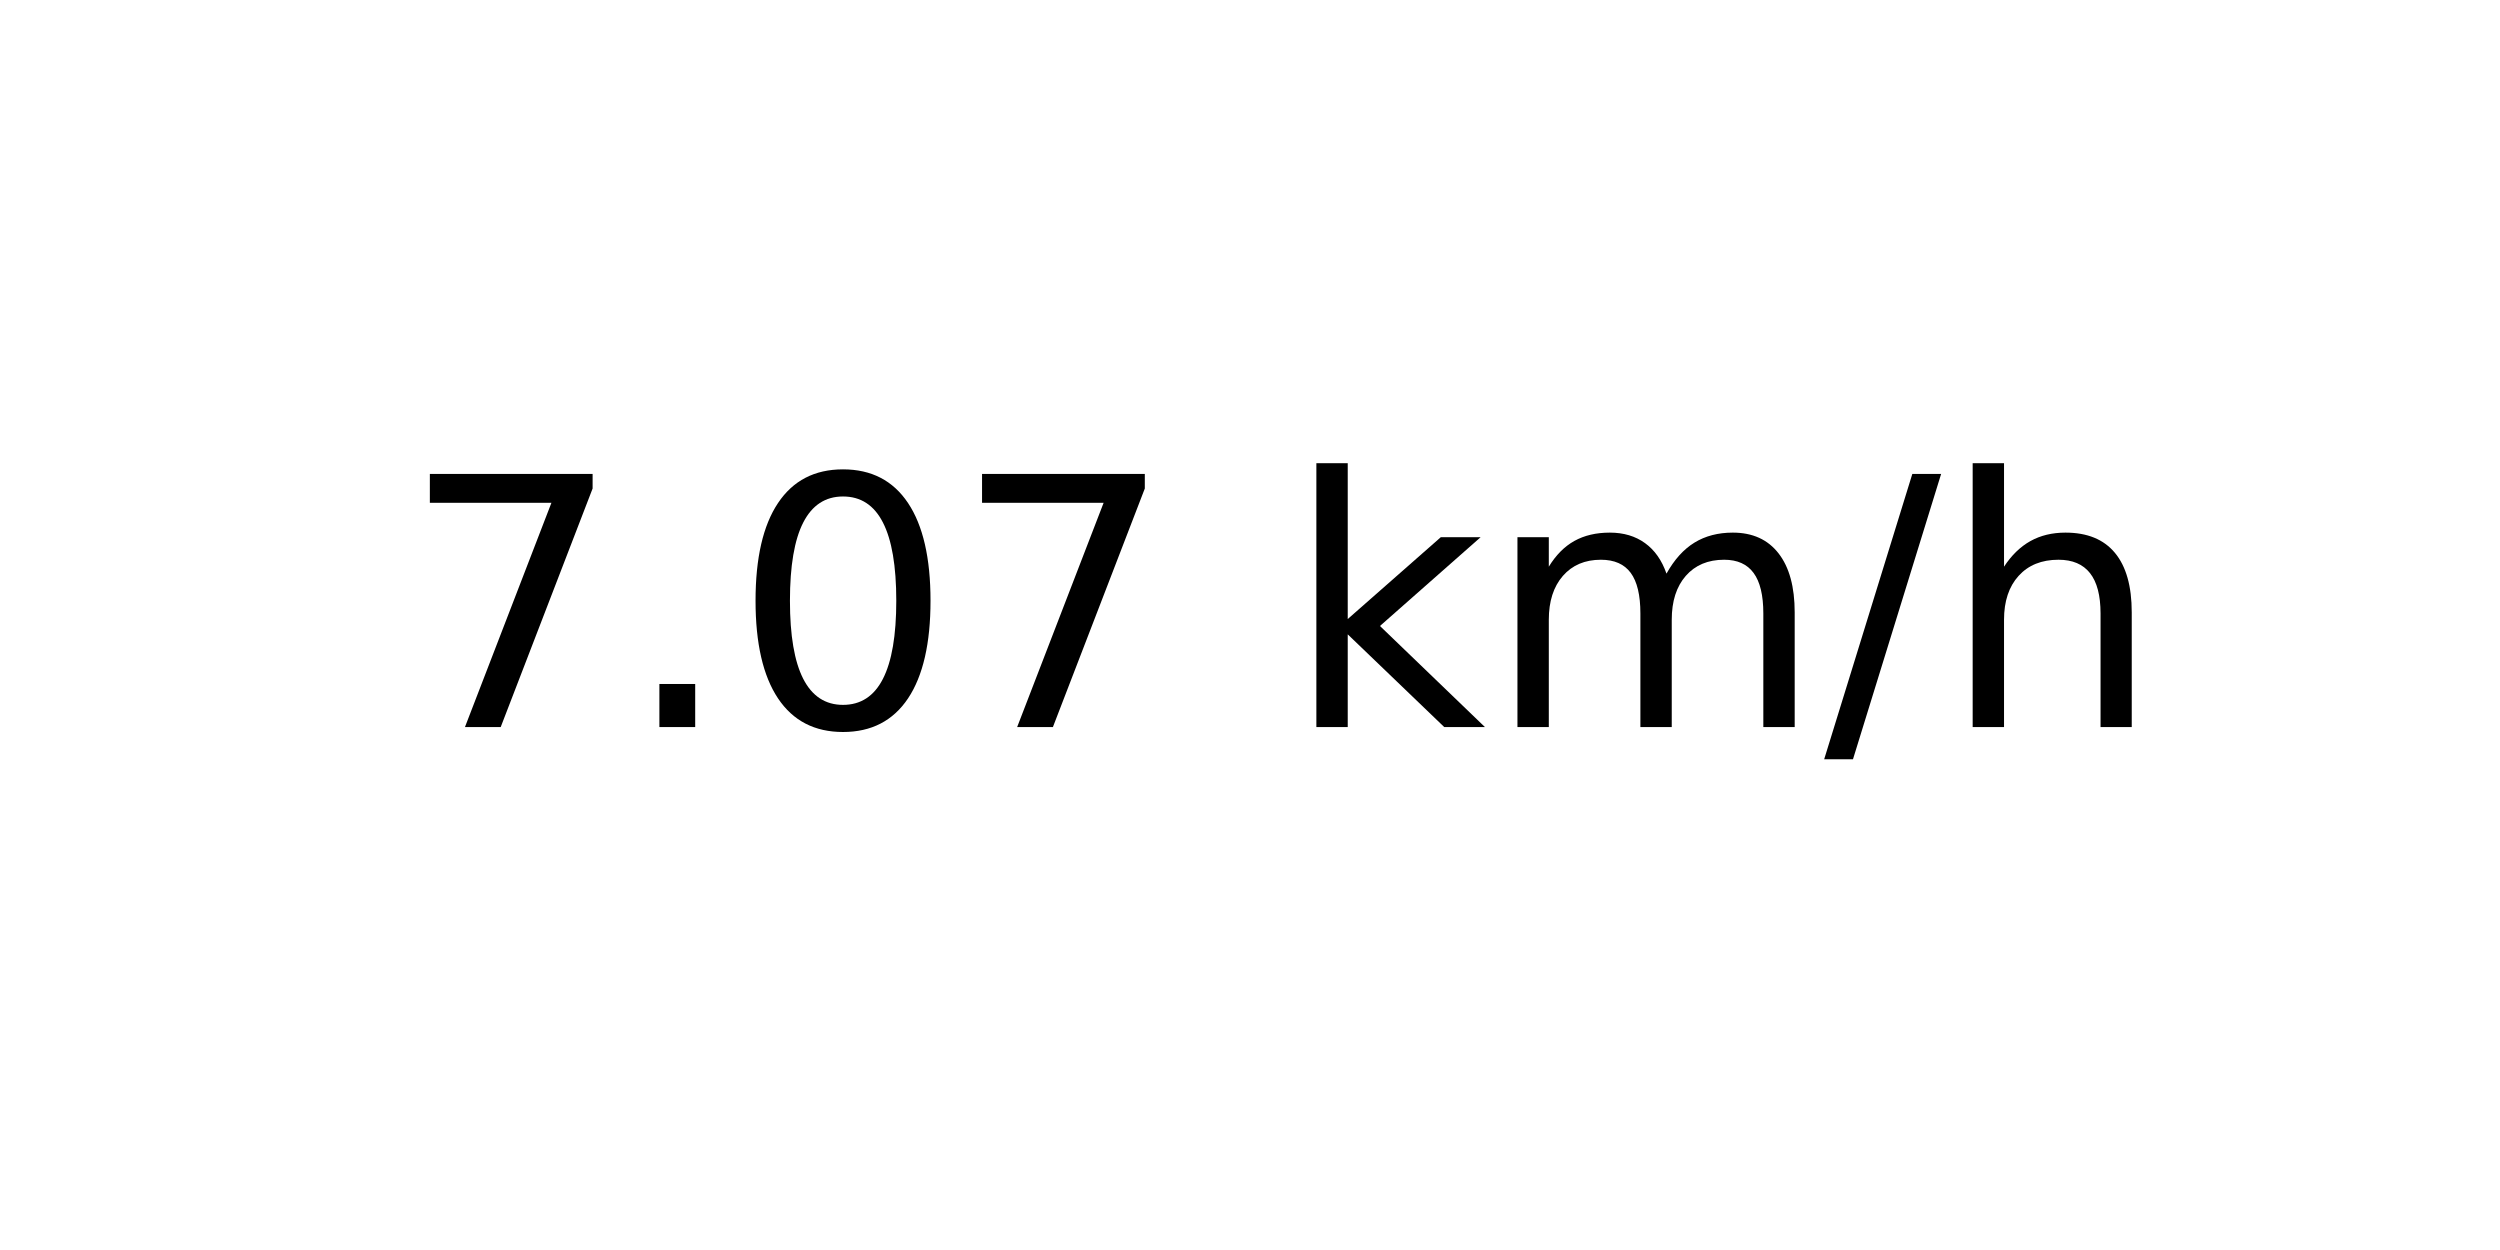
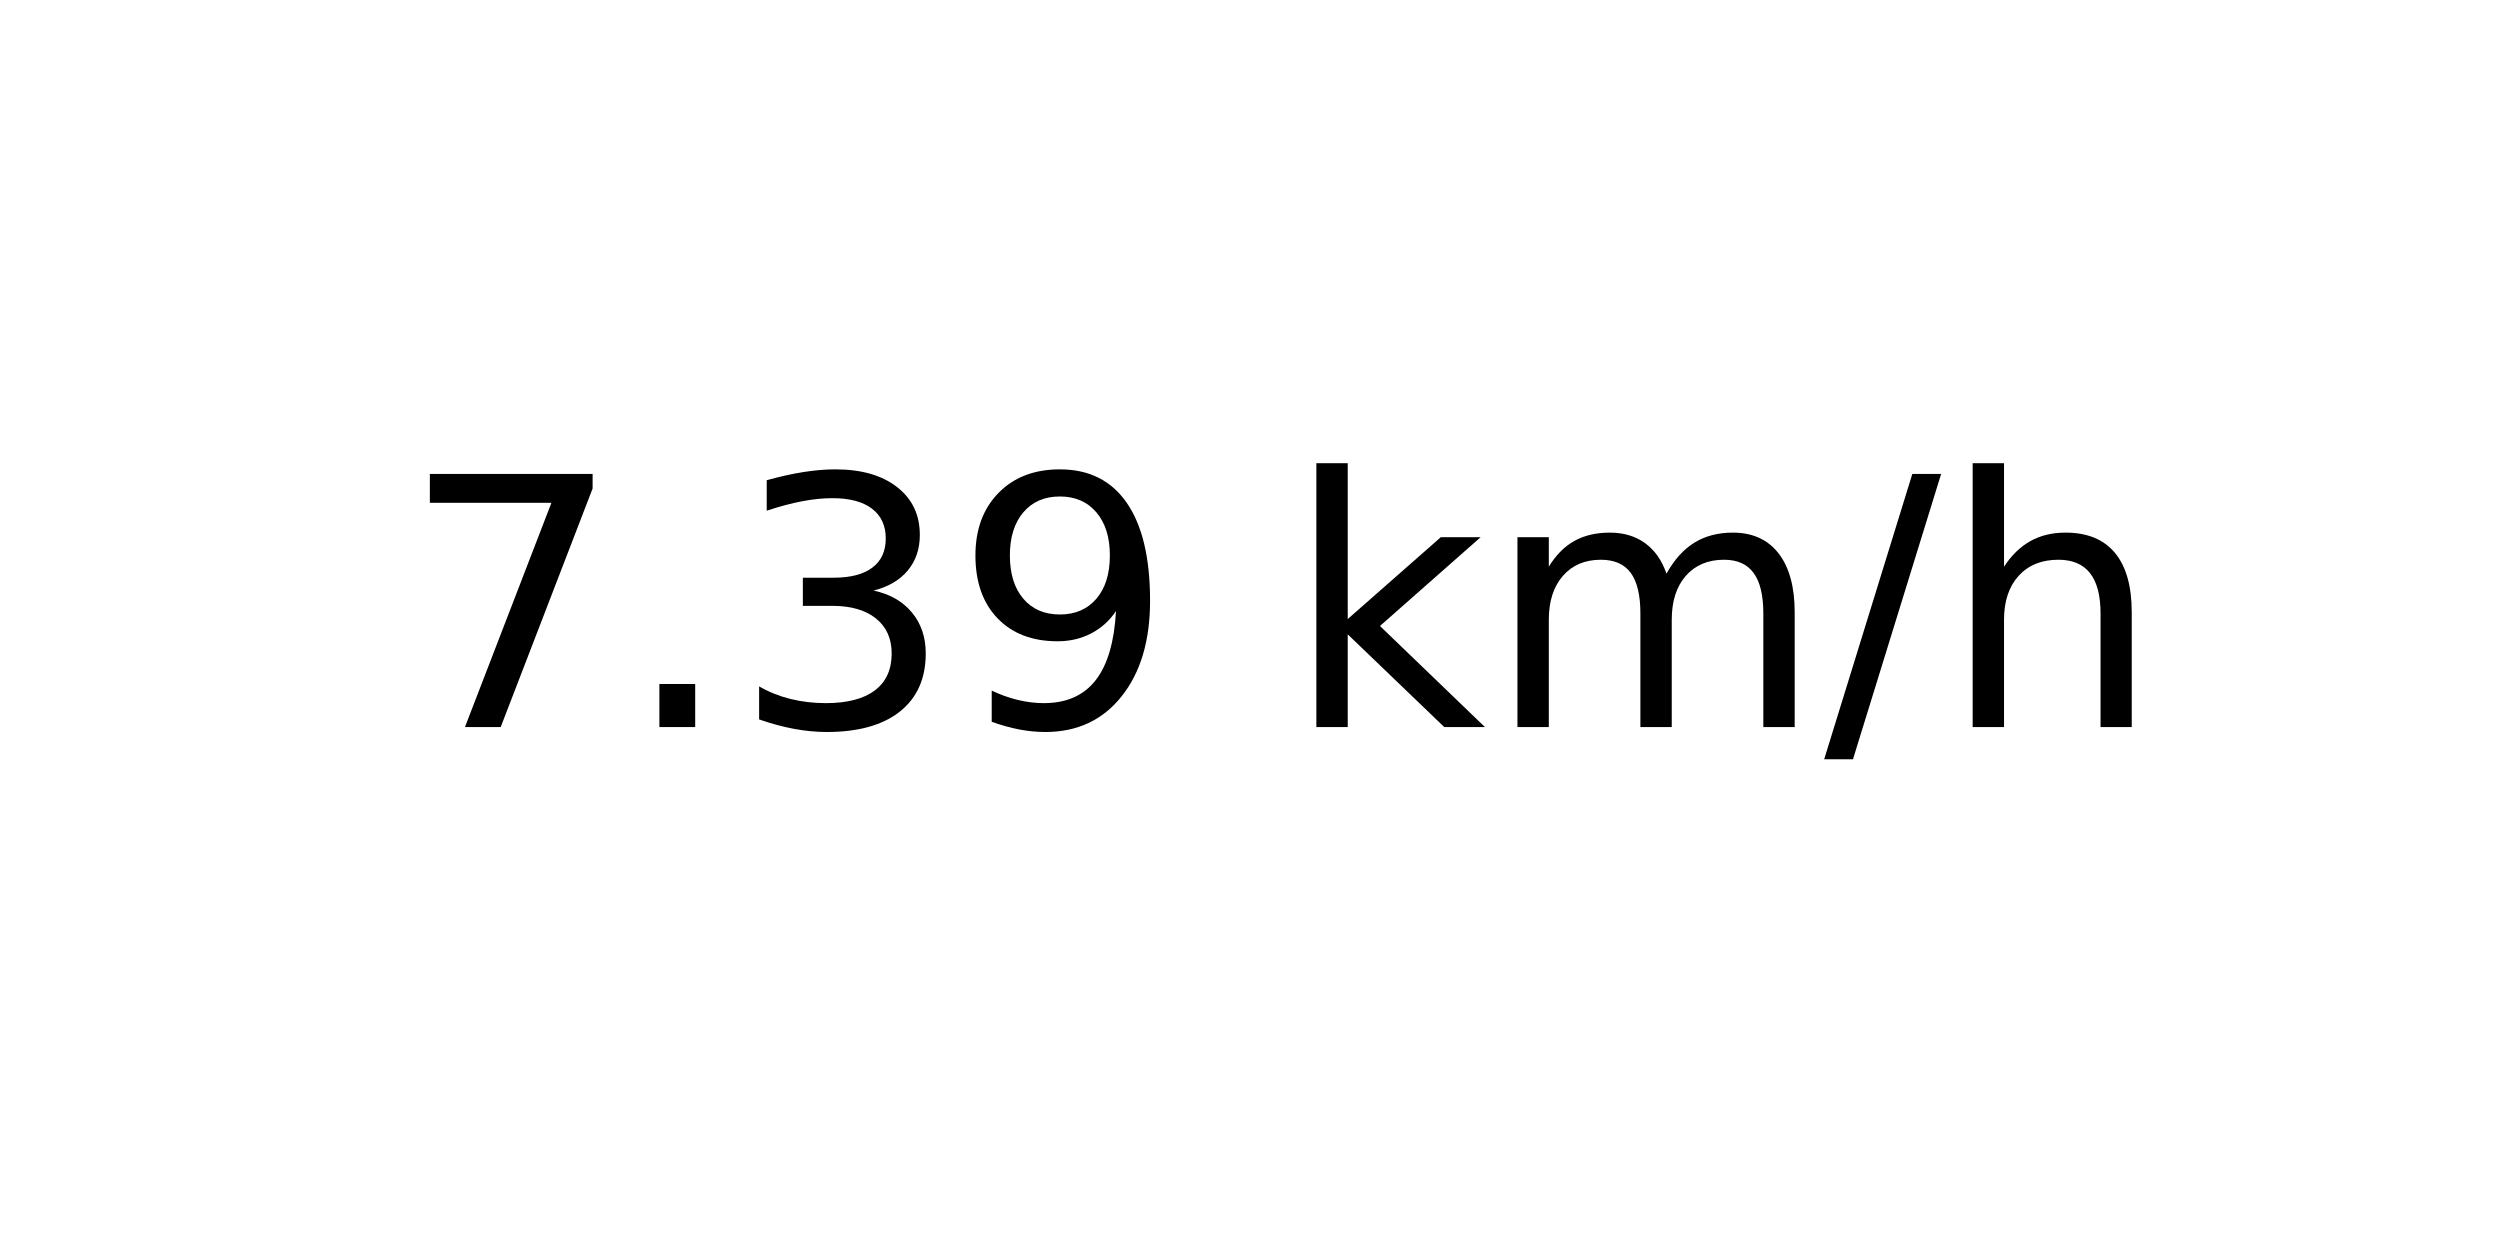
<svg xmlns="http://www.w3.org/2000/svg" xmlns:xlink="http://www.w3.org/1999/xlink" width="72pt" height="36pt" viewBox="0 0 72 36" version="1.1">
  <defs>
    <style type="text/css">*{stroke-linejoin: round; stroke-linecap: butt}</style>
  </defs>
  <g id="figure_1">
    <g id="axes_1">
      <g id="text_1">
        <g transform="translate(11.55937 20.93937) scale(0.1 -0.1)">
          <defs>
            <path id="DejaVuSans-37" d="M 525 4666  L 3525 4666  L 3525 4397  L 1831 0  L 1172 0  L 2766 4134  L 525 4134  L 525 4666  z " transform="scale(0.015625)" />
            <path id="DejaVuSans-2e" d="M 684 794  L 1344 794  L 1344 0  L 684 0  L 684 794  z " transform="scale(0.015625)" />
-             <path id="DejaVuSans-30" d="M 2034 4250  Q 1547 4250 1301 3770  Q 1056 3291 1056 2328  Q 1056 1369 1301 889  Q 1547 409 2034 409  Q 2525 409 2770 889  Q 3016 1369 3016 2328  Q 3016 3291 2770 3770  Q 2525 4250 2034 4250  z M 2034 4750  Q 2819 4750 3233 4129  Q 3647 3509 3647 2328  Q 3647 1150 3233 529  Q 2819 -91 2034 -91  Q 1250 -91 836 529  Q 422 1150 422 2328  Q 422 3509 836 4129  Q 1250 4750 2034 4750  z " transform="scale(0.015625)" />
+             <path id="DejaVuSans-33" d="M 2597 2516  Q 3050 2419 3304 2112  Q 3559 1806 3559 1356  Q 3559 666 3084 287  Q 2609 -91 1734 -91  Q 1441 -91 1130 -33  Q 819 25 488 141  L 488 750  Q 750 597 1062 519  Q 1375 441 1716 441  Q 2309 441 2620 675  Q 2931 909 2931 1356  Q 2931 1769 2642 2001  Q 2353 2234 1838 2234  L 1294 2234  L 1294 2753  L 1863 2753  Q 2328 2753 2575 2939  Q 2822 3125 2822 3475  Q 2822 3834 2567 4026  Q 2313 4219 1838 4219  Q 1578 4219 1281 4162  Q 984 4106 628 3988  L 628 4550  Q 988 4650 1302 4700  Q 1616 4750 1894 4750  Q 2613 4750 3031 4423  Q 3450 4097 3450 3541  Q 3450 3153 3228 2886  Q 3006 2619 2597 2516  z " transform="scale(0.015625)" />
+             <path id="DejaVuSans-39" d="M 703 97  L 703 672  Q 941 559 1184 500  Q 1428 441 1663 441  Q 2288 441 2617 861  Q 2947 1281 2994 2138  Q 2813 1869 2534 1725  Q 2256 1581 1919 1581  Q 1219 1581 811 2004  Q 403 2428 403 3163  Q 403 3881 828 4315  Q 1253 4750 1959 4750  Q 2769 4750 3195 4129  Q 3622 3509 3622 2328  Q 3622 1225 3098 567  Q 2575 -91 1691 -91  Q 1453 -91 1209 -44  Q 966 3 703 97  z M 1959 2075  Q 2384 2075 2632 2365  Q 2881 2656 2881 3163  Q 2881 3666 2632 3958  Q 2384 4250 1959 4250  Q 1534 4250 1286 3958  Q 1038 3666 1038 3163  Q 1038 2656 1286 2365  Q 1534 2075 1959 2075  z " transform="scale(0.015625)" />
            <path id="DejaVuSans-20" transform="scale(0.015625)" />
            <path id="DejaVuSans-6b" d="M 581 4863  L 1159 4863  L 1159 1991  L 2875 3500  L 3609 3500  L 1753 1863  L 3688 0  L 2938 0  L 1159 1709  L 1159 0  L 581 0  L 581 4863  z " transform="scale(0.015625)" />
            <path id="DejaVuSans-6d" d="M 3328 2828  Q 3544 3216 3844 3400  Q 4144 3584 4550 3584  Q 5097 3584 5394 3201  Q 5691 2819 5691 2113  L 5691 0  L 5113 0  L 5113 2094  Q 5113 2597 4934 2840  Q 4756 3084 4391 3084  Q 3944 3084 3684 2787  Q 3425 2491 3425 1978  L 3425 0  L 2847 0  L 2847 2094  Q 2847 2600 2669 2842  Q 2491 3084 2119 3084  Q 1678 3084 1418 2786  Q 1159 2488 1159 1978  L 1159 0  L 581 0  L 581 3500  L 1159 3500  L 1159 2956  Q 1356 3278 1631 3431  Q 1906 3584 2284 3584  Q 2666 3584 2933 3390  Q 3200 3197 3328 2828  z " transform="scale(0.015625)" />
            <path id="DejaVuSans-2f" d="M 1625 4666  L 2156 4666  L 531 -594  L 0 -594  L 1625 4666  z " transform="scale(0.015625)" />
            <path id="DejaVuSans-68" d="M 3513 2113  L 3513 0  L 2938 0  L 2938 2094  Q 2938 2591 2744 2837  Q 2550 3084 2163 3084  Q 1697 3084 1428 2787  Q 1159 2491 1159 1978  L 1159 0  L 581 0  L 581 4863  L 1159 4863  L 1159 2956  Q 1366 3272 1645 3428  Q 1925 3584 2291 3584  Q 2894 3584 3203 3211  Q 3513 2838 3513 2113  z " transform="scale(0.015625)" />
          </defs>
          <use xlink:href="#DejaVuSans-37" />
          <use xlink:href="#DejaVuSans-2e" x="63.623" />
-           <use xlink:href="#DejaVuSans-30" x="95.41" />
-           <use xlink:href="#DejaVuSans-37" x="159.033" />
+           <use xlink:href="#DejaVuSans-33" x="95.41" />
+           <use xlink:href="#DejaVuSans-39" x="159.033" />
          <use xlink:href="#DejaVuSans-20" x="222.656" />
          <use xlink:href="#DejaVuSans-6b" x="254.443" />
          <use xlink:href="#DejaVuSans-6d" x="312.354" />
          <use xlink:href="#DejaVuSans-2f" x="409.766" />
          <use xlink:href="#DejaVuSans-68" x="443.457" />
        </g>
      </g>
    </g>
  </g>
</svg>
